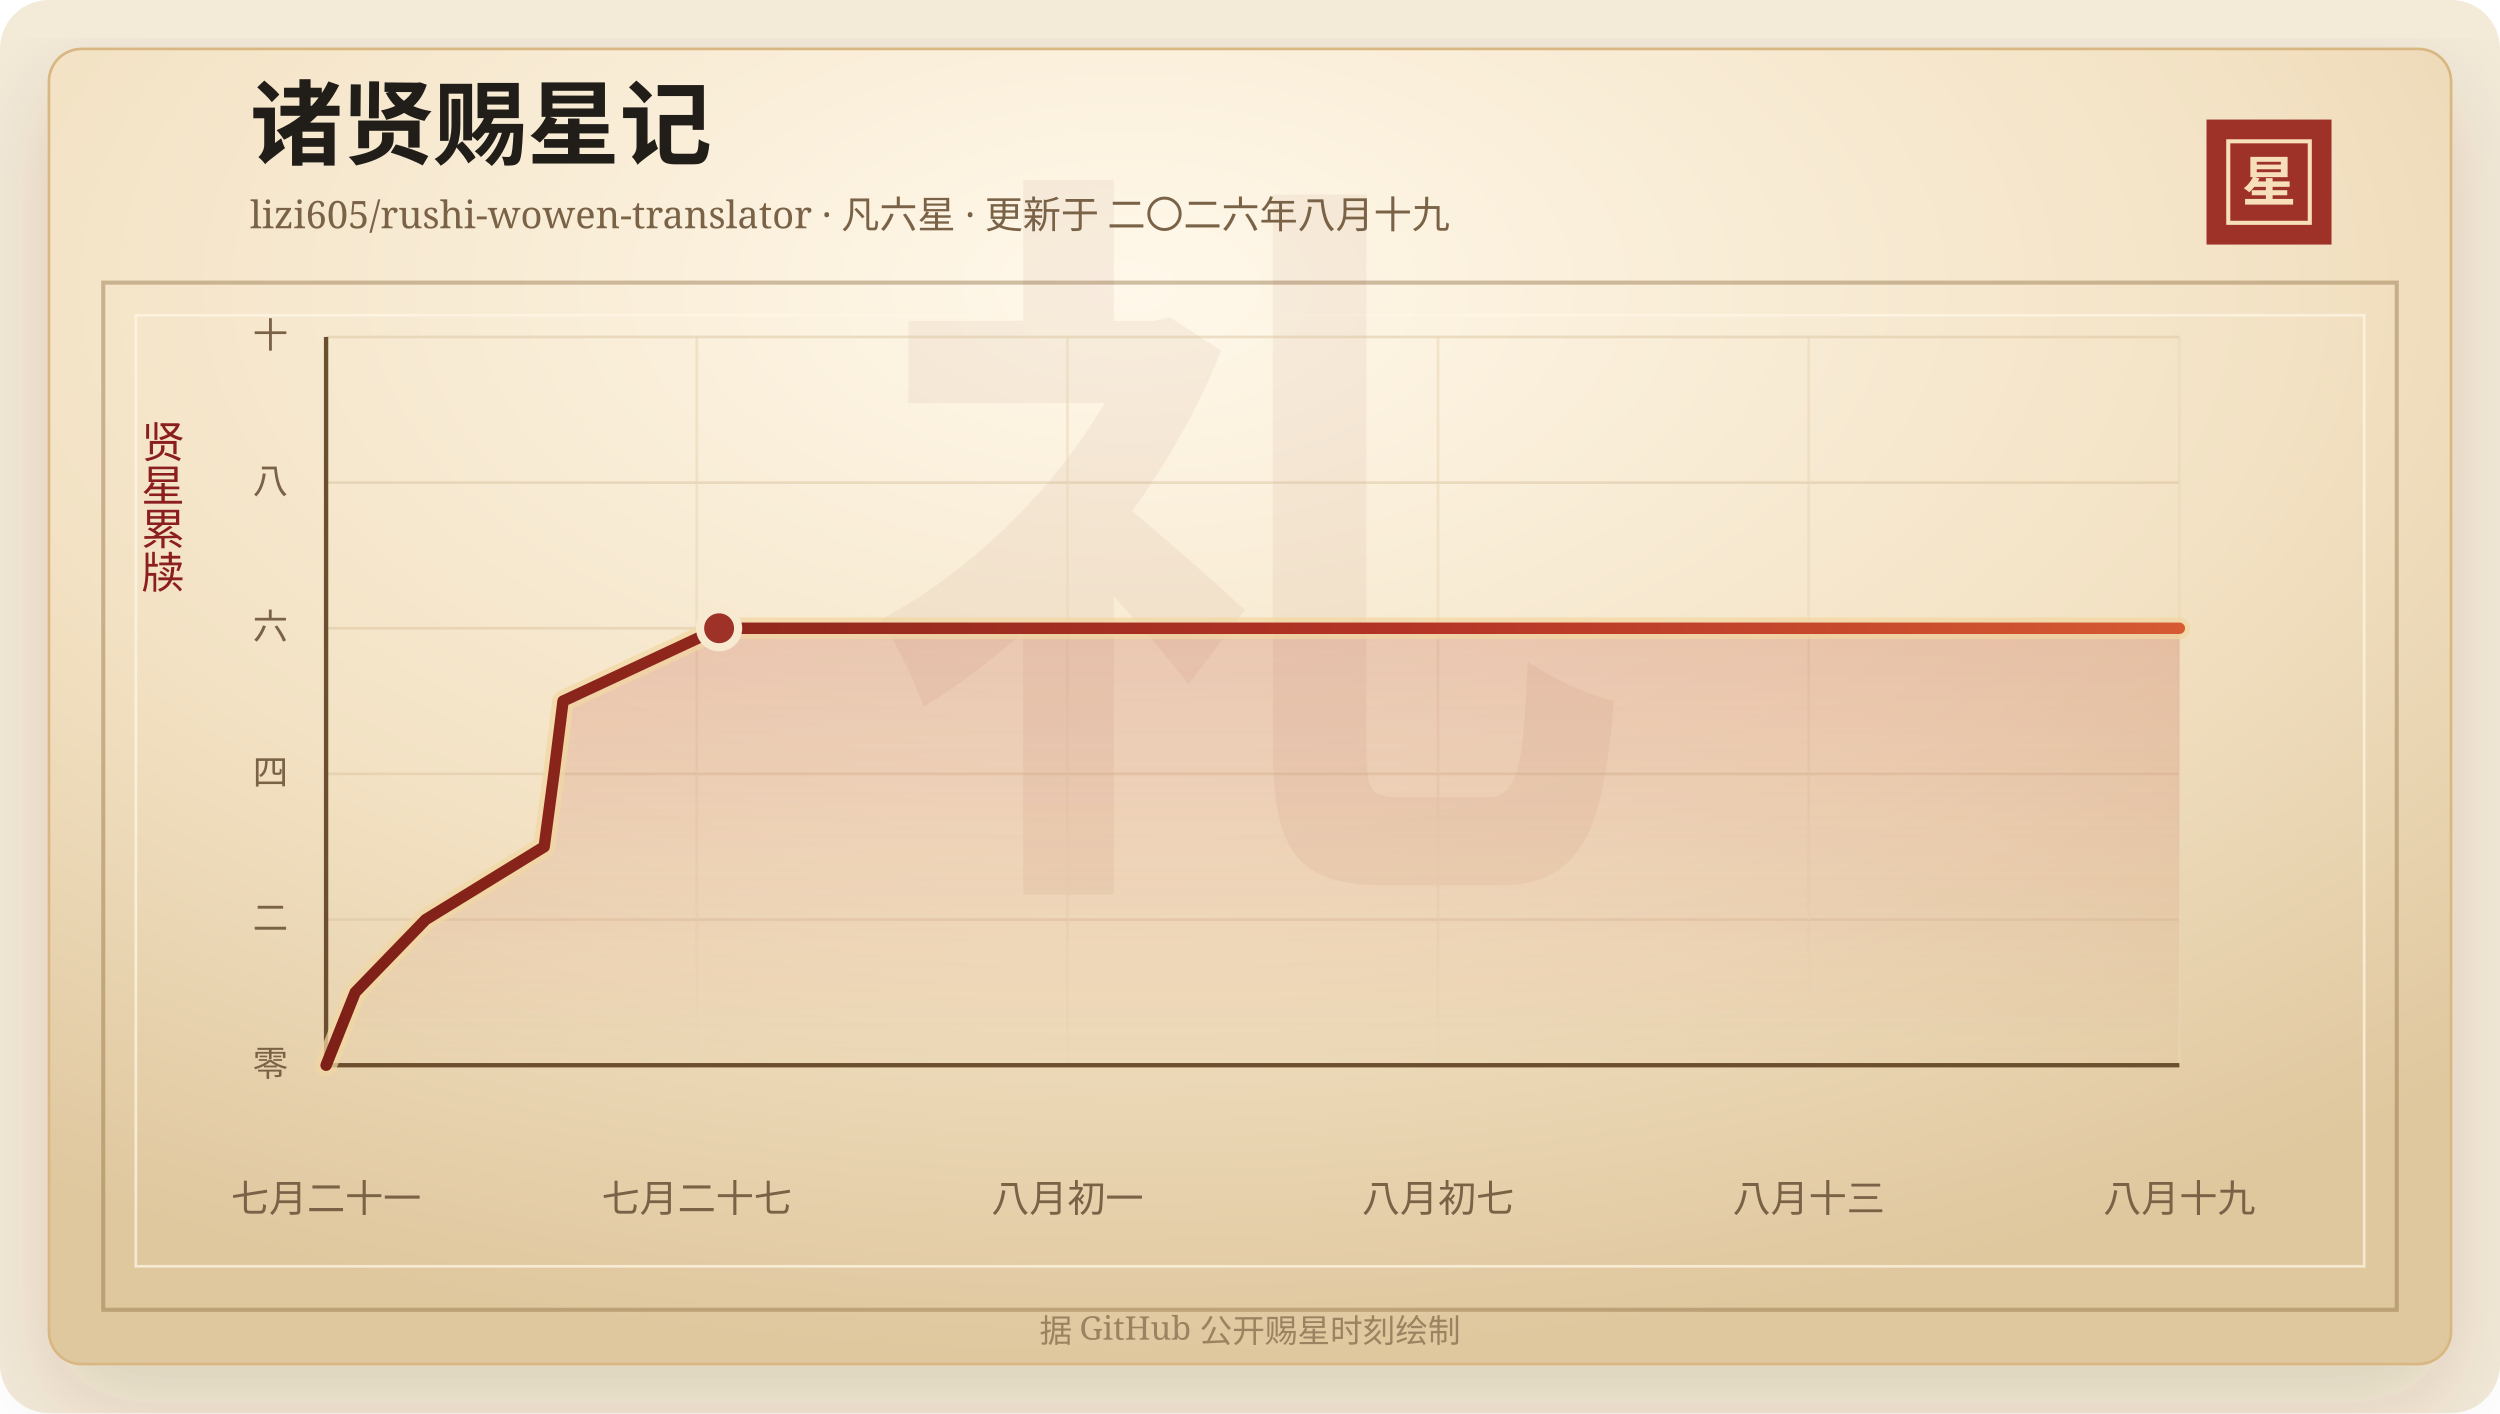
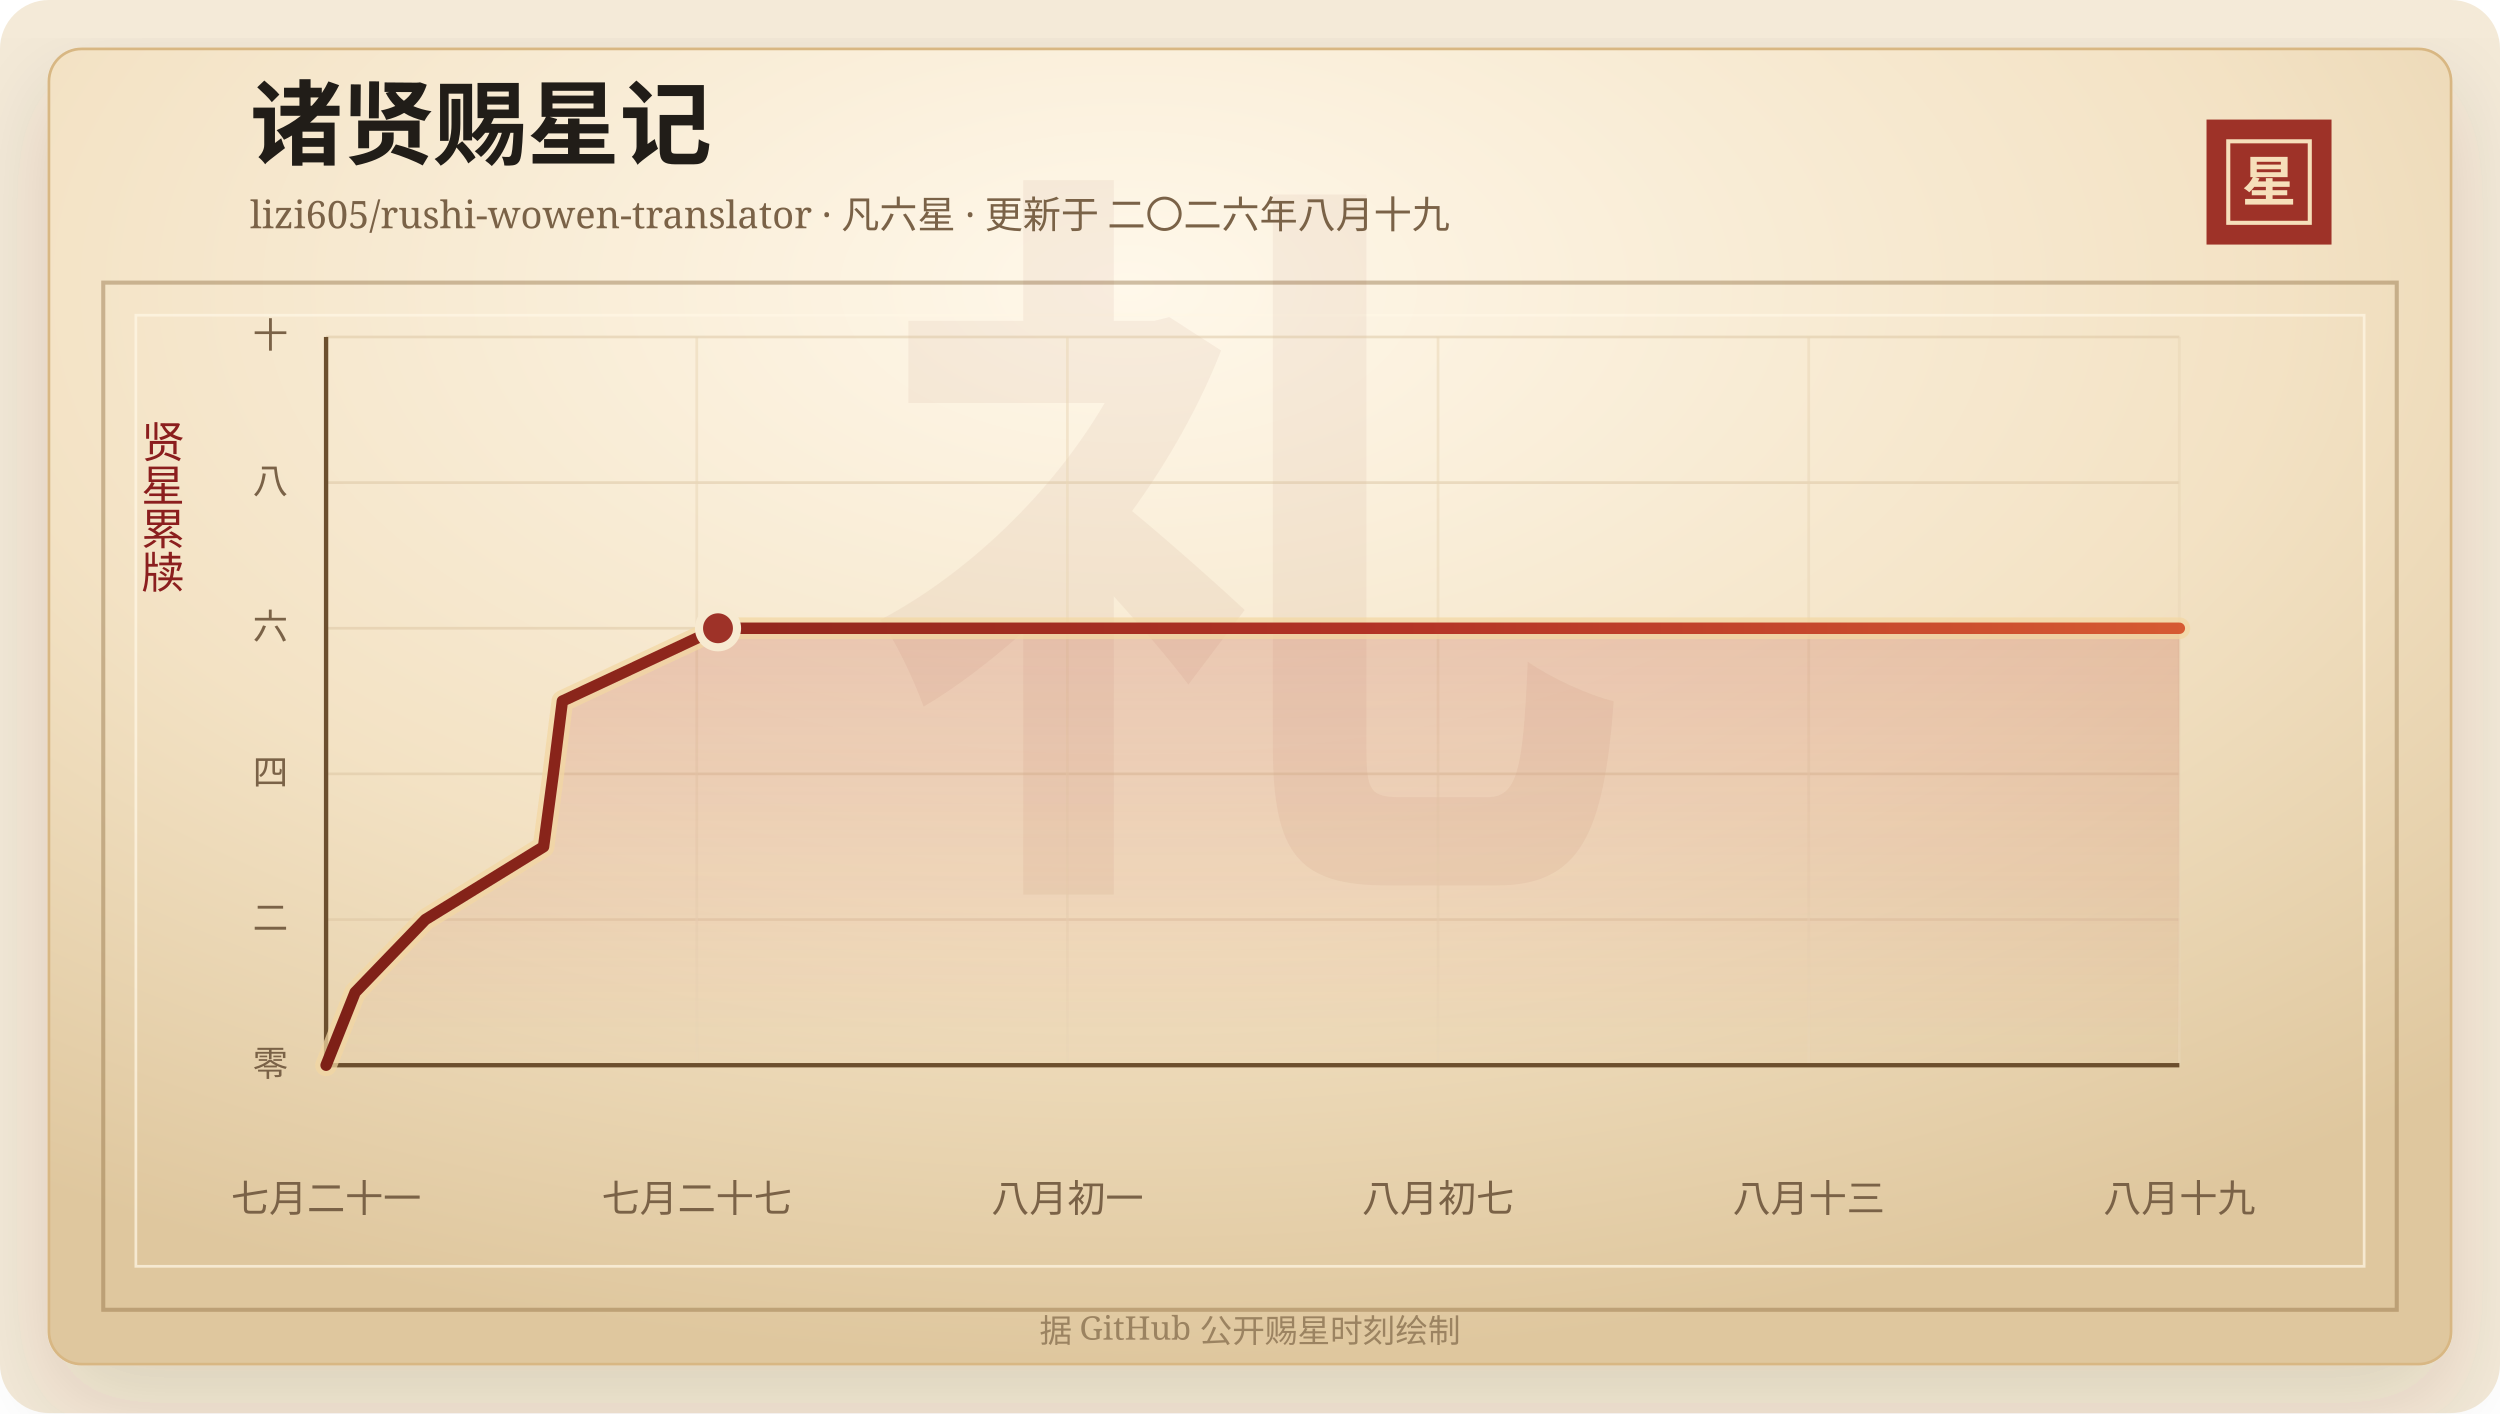
<svg xmlns="http://www.w3.org/2000/svg" width="920" height="520" viewBox="0 0 920 520" role="img" aria-labelledby="title desc">
  <defs>
    <linearGradient id="line" x1="0" x2="1" y1="0" y2="0">
      <stop offset="0%" stop-color="#7d2017" />
      <stop offset="58%" stop-color="#b33426" />
      <stop offset="100%" stop-color="#d65a32" />
    </linearGradient>
    <linearGradient id="area" x1="0" x2="0" y1="0" y2="1">
      <stop offset="0%" stop-color="#b33426" stop-opacity="0.2" />
      <stop offset="100%" stop-color="#b33426" stop-opacity="0" />
    </linearGradient>
    <radialGradient id="paper" cx="45%" cy="18%" r="82%">
      <stop offset="0%" stop-color="#fff8ea" />
      <stop offset="58%" stop-color="#f3e2c4" />
      <stop offset="100%" stop-color="#dfc79e" />
    </radialGradient>
    <filter id="shadow" x="-20%" y="-20%" width="140%" height="140%">
      <feDropShadow dx="0" dy="14" stdDeviation="18" flood-color="#3b2a20" flood-opacity="0.14" />
    </filter>
  </defs>
  <rect width="920" height="520" rx="18" fill="#f4ead8" />
  <rect x="18" y="18" width="884" height="484" rx="12" fill="url(#paper)" stroke="#d8b783" filter="url(#shadow)" />
  <rect x="38" y="104" width="844" height="378" fill="none" stroke="#8c6b3f" stroke-opacity="0.42" stroke-width="1.5" />
  <rect x="50" y="116" width="820" height="350" fill="none" stroke="#fff7e5" stroke-opacity="0.72" />
  <text x="460" y="304" text-anchor="middle" fill="#8c342a" fill-opacity="0.06" font-family="Songti SC, STSong, SimSun, serif" font-size="280" font-weight="700">礼</text>
  <text x="92" y="58" fill="#211d18" font-family="Songti SC, STSong, SimSun, serif" font-size="34" font-weight="700">诸贤赐星记</text>
  <text x="92" y="84" fill="#7a6247" font-family="Songti SC, STSong, SimSun, serif" font-size="14.0">lizi605/rushi-wowen-translator · 凡六星 · 更新于 二〇二六年八月十九</text>
  <rect x="812" y="44" width="46" height="46" fill="#9e3228" />
  <rect x="820" y="52" width="30" height="30" fill="none" stroke="#f6dfba" stroke-width="1.5" />
  <text x="835" y="74" text-anchor="middle" fill="#f6dfba" font-family="Songti SC, STSong, SimSun, serif" font-size="20" font-weight="700">星</text>
  <text x="60" y="166" text-anchor="middle" fill="#8b1e1e" font-family="Songti SC, STSong, SimSun, serif" font-size="16" writing-mode="vertical-rl">贤星累牍</text>
  <line x1="120" y1="392.00" x2="802" y2="392.00" stroke="#d9c29e" stroke-opacity="0.48" />
  <text x="106" y="396.00" text-anchor="end" fill="#7a6247" font-family="Songti SC, STSong, SimSun, serif" font-size="13">零</text>
  <line x1="120" y1="338.40" x2="802" y2="338.40" stroke="#d9c29e" stroke-opacity="0.48" />
  <text x="106" y="342.40" text-anchor="end" fill="#7a6247" font-family="Songti SC, STSong, SimSun, serif" font-size="13">二</text>
  <line x1="120" y1="284.80" x2="802" y2="284.80" stroke="#d9c29e" stroke-opacity="0.48" />
  <text x="106" y="288.80" text-anchor="end" fill="#7a6247" font-family="Songti SC, STSong, SimSun, serif" font-size="13">四</text>
  <line x1="120" y1="231.20" x2="802" y2="231.20" stroke="#d9c29e" stroke-opacity="0.48" />
  <text x="106" y="235.20" text-anchor="end" fill="#7a6247" font-family="Songti SC, STSong, SimSun, serif" font-size="13">六</text>
  <line x1="120" y1="177.60" x2="802" y2="177.60" stroke="#d9c29e" stroke-opacity="0.48" />
  <text x="106" y="181.60" text-anchor="end" fill="#7a6247" font-family="Songti SC, STSong, SimSun, serif" font-size="13">八</text>
  <line x1="120" y1="124.00" x2="802" y2="124.00" stroke="#d9c29e" stroke-opacity="0.48" />
  <text x="106" y="128.00" text-anchor="end" fill="#7a6247" font-family="Songti SC, STSong, SimSun, serif" font-size="13">十</text>
  <line x1="120.00" y1="124" x2="120.00" y2="392" stroke="#ead6b7" stroke-opacity="0.54" />
  <text x="120.00" y="446" text-anchor="middle" fill="#7a6247" font-family="Songti SC, STSong, SimSun, serif" font-size="14">七月二十一</text>
  <line x1="256.40" y1="124" x2="256.40" y2="392" stroke="#ead6b7" stroke-opacity="0.54" />
  <text x="256.40" y="446" text-anchor="middle" fill="#7a6247" font-family="Songti SC, STSong, SimSun, serif" font-size="14">七月二十七</text>
  <line x1="392.80" y1="124" x2="392.80" y2="392" stroke="#ead6b7" stroke-opacity="0.54" />
  <text x="392.80" y="446" text-anchor="middle" fill="#7a6247" font-family="Songti SC, STSong, SimSun, serif" font-size="14">八月初一</text>
  <line x1="529.20" y1="124" x2="529.20" y2="392" stroke="#ead6b7" stroke-opacity="0.54" />
  <text x="529.20" y="446" text-anchor="middle" fill="#7a6247" font-family="Songti SC, STSong, SimSun, serif" font-size="14">八月初七</text>
  <line x1="665.60" y1="124" x2="665.60" y2="392" stroke="#ead6b7" stroke-opacity="0.54" />
  <text x="665.60" y="446" text-anchor="middle" fill="#7a6247" font-family="Songti SC, STSong, SimSun, serif" font-size="14">八月十三</text>
  <line x1="802.00" y1="124" x2="802.00" y2="392" stroke="#ead6b7" stroke-opacity="0.54" />
  <text x="802.00" y="446" text-anchor="middle" fill="#7a6247" font-family="Songti SC, STSong, SimSun, serif" font-size="14">八月十九</text>
  <line x1="120" y1="392" x2="802" y2="392" stroke="#6c4f2e" stroke-width="1.6" />
  <line x1="120" y1="124" x2="120" y2="392" stroke="#6c4f2e" stroke-width="1.6" />
-   <polygon points="120.00,392.00 120.00,392.00 130.71,365.20 156.65,338.40 200.26,311.60 203.84,284.80 207.20,258.00 264.63,231.20 802.00,231.20 802.00,392.00" fill="url(#area)" />
-   <polyline points="120.00,392.00 130.71,365.20 156.65,338.40 200.26,311.60 203.84,284.80 207.20,258.00 264.63,231.20 802.00,231.20" fill="none" stroke="#f3d7a2" stroke-width="8" stroke-linecap="round" stroke-linejoin="round" opacity="0.72" />
-   <polyline points="120.00,392.00 130.71,365.20 156.65,338.40 200.26,311.60 203.84,284.80 207.20,258.00 264.63,231.20 802.00,231.20" fill="none" stroke="url(#line)" stroke-width="4.2" stroke-linecap="round" stroke-linejoin="round" />
-   <circle cx="264.63" cy="231.20" r="7" fill="#9e3228" stroke="#f7ead1" stroke-width="3" />
+   <polygon points="120.00,392.00 120.00,392.00 130.68,365.20 156.54,338.40 200.03,311.60 203.60,284.80 206.95,258.00 264.22,231.20 802.00,231.20 802.00,392.00" fill="url(#area)" />
+   <polyline points="120.00,392.00 130.68,365.20 156.54,338.40 200.03,311.60 203.60,284.80 206.95,258.00 264.22,231.20 802.00,231.20" fill="none" stroke="#f3d7a2" stroke-width="8" stroke-linecap="round" stroke-linejoin="round" opacity="0.72" />
+   <polyline points="120.00,392.00 130.68,365.20 156.54,338.40 200.03,311.60 203.60,284.80 206.95,258.00 264.22,231.20 802.00,231.20" fill="none" stroke="url(#line)" stroke-width="4.2" stroke-linecap="round" stroke-linejoin="round" />
+   <circle cx="264.22" cy="231.20" r="7" fill="#9e3228" stroke="#f7ead1" stroke-width="3" />
  <text x="460" y="494" text-anchor="middle" fill="#9b8361" font-family="Songti SC, STSong, SimSun, serif" font-size="12">据 GitHub 公开赐星时刻绘制</text>
</svg>
